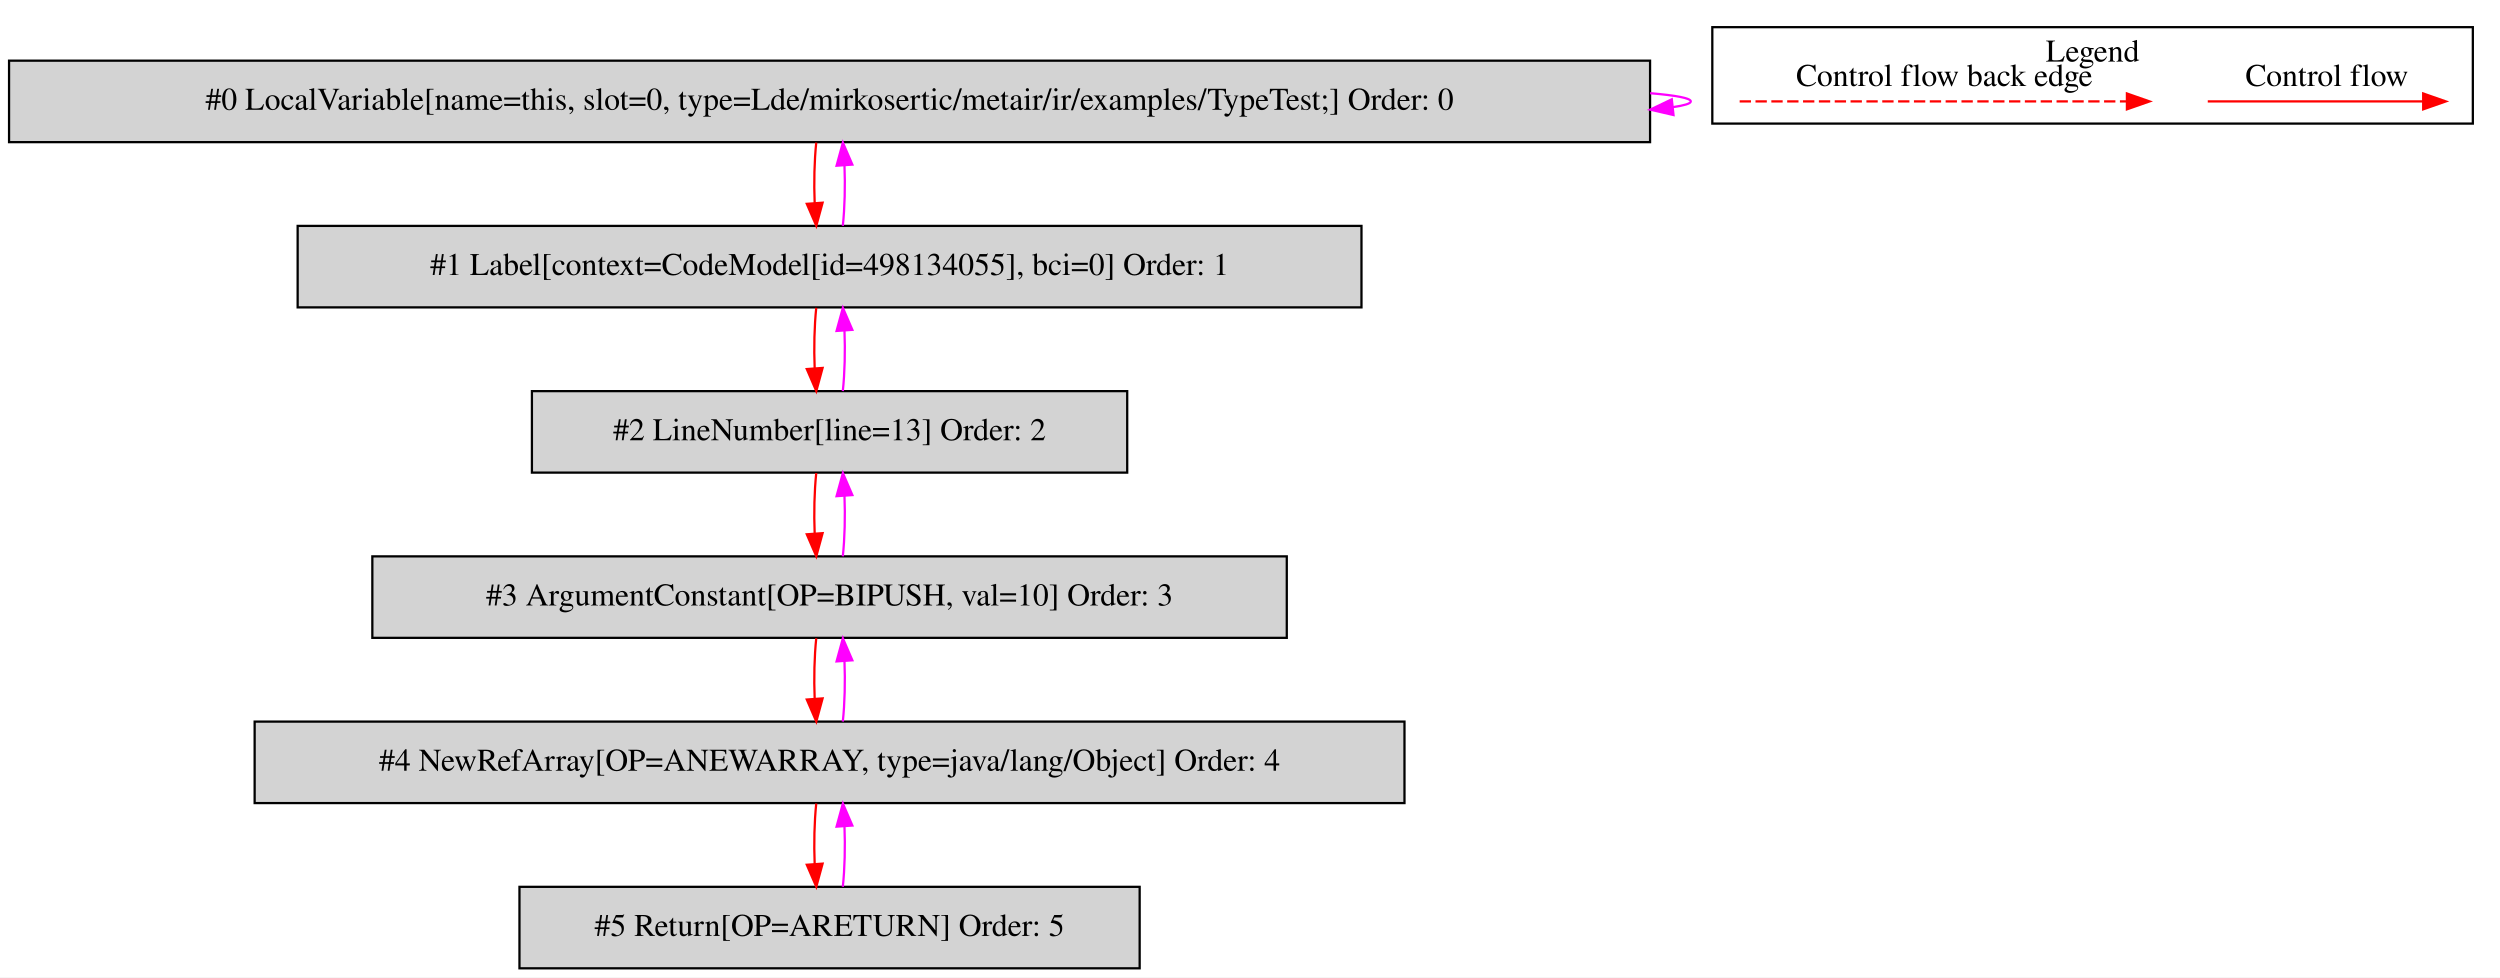
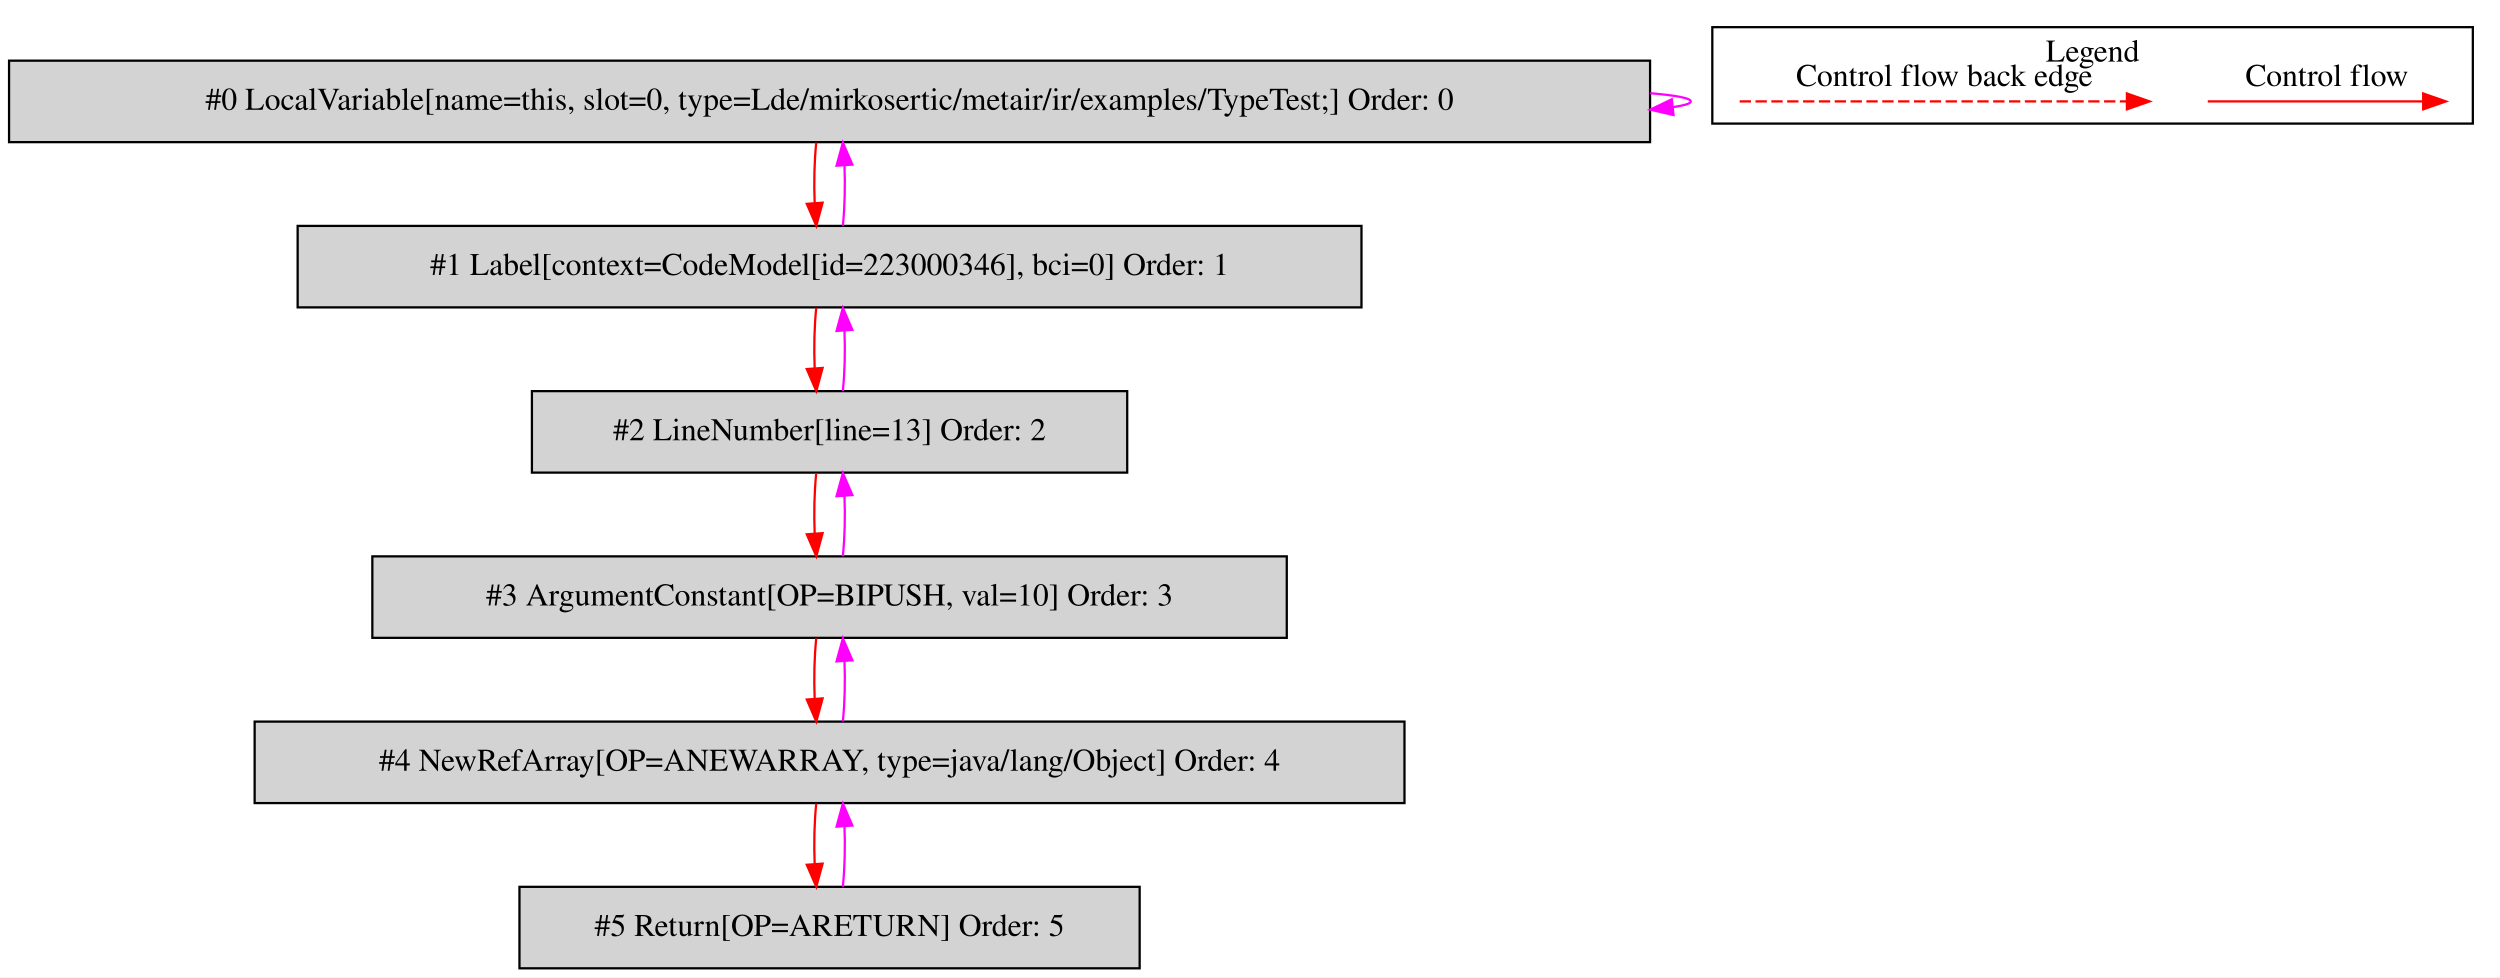
<svg xmlns="http://www.w3.org/2000/svg" width="1105pt" height="432pt" viewBox="0.00 0.00 1104.50 431.80">
  <g id="graph0" class="graph" transform="scale(1 1) rotate(0) translate(4 427.8)">
    <polygon fill="white" stroke="transparent" points="-4,4 -4,-427.8 1100.5,-427.8 1100.5,4 -4,4" />
    <g id="clust1" class="cluster">
      <polygon fill="none" stroke="black" points="752.5,-373.2 752.5,-415.8 1088.5,-415.8 1088.5,-373.2 752.5,-373.2" />
      <text text-anchor="middle" x="920.5" y="-400.6" font-family="Times,serif" font-size="14.00">Legend</text>
    </g>
    <g id="node1" class="node">
      <polygon fill="lightgrey" stroke="black" points="725,-401 0,-401 0,-365 725,-365 725,-401" />
      <text text-anchor="middle" x="362.5" y="-379.3" font-family="Times,serif" font-size="14.00">#0 LocalVariable[name=this, slot=0, type=Lde/mirkosertic/metair/ir/examples/TypeTest;] Order: 0</text>
    </g>
    <g id="edge1" class="edge">
      <path fill="none" stroke="fuchsia" d="M725.04,-386.63C736.49,-385.65 743,-384.44 743,-383 743,-382.05 740.2,-381.21 735.04,-380.46" />
      <polygon fill="fuchsia" stroke="fuchsia" points="735.36,-376.98 725.04,-379.37 734.6,-383.93 735.36,-376.98" />
    </g>
    <g id="node2" class="node">
      <polygon fill="lightgrey" stroke="black" points="597.5,-328 127.5,-328 127.5,-292 597.5,-292 597.5,-328" />
-       <text text-anchor="middle" x="362.5" y="-306.3" font-family="Times,serif" font-size="14.00">#1 Label[context=CodeModel[id=498134055], bci=0] Order: 1</text>
+       <text text-anchor="middle" x="362.5" y="-306.3" font-family="Times,serif" font-size="14.00">#1 Label[context=CodeModel[id=223000346], bci=0] Order: 1</text>
    </g>
    <g id="edge2" class="edge">
      <path fill="none" stroke="red" d="M356.62,-364.81C355.78,-356.79 355.55,-347.05 355.92,-338.07" />
      <polygon fill="red" stroke="red" points="359.42,-338.25 356.64,-328.03 352.44,-337.75 359.42,-338.25" />
    </g>
    <g id="edge3" class="edge">
      <path fill="none" stroke="fuchsia" d="M368.36,-328.03C369.21,-336.03 369.45,-345.77 369.09,-354.75" />
      <polygon fill="fuchsia" stroke="fuchsia" points="365.59,-354.59 368.38,-364.81 372.57,-355.08 365.59,-354.59" />
    </g>
    <g id="node3" class="node">
      <polygon fill="lightgrey" stroke="black" points="494,-255 231,-255 231,-219 494,-219 494,-255" />
      <text text-anchor="middle" x="362.5" y="-233.3" font-family="Times,serif" font-size="14.00">#2 LineNumber[line=13] Order: 2</text>
    </g>
    <g id="edge4" class="edge">
      <path fill="none" stroke="red" d="M356.62,-291.81C355.78,-283.79 355.55,-274.05 355.92,-265.07" />
      <polygon fill="red" stroke="red" points="359.42,-265.25 356.64,-255.03 352.44,-264.75 359.42,-265.25" />
    </g>
    <g id="edge5" class="edge">
      <path fill="none" stroke="fuchsia" d="M368.36,-255.03C369.21,-263.03 369.45,-272.77 369.09,-281.75" />
      <polygon fill="fuchsia" stroke="fuchsia" points="365.59,-281.59 368.38,-291.81 372.57,-282.08 365.59,-281.59" />
    </g>
    <g id="node4" class="node">
      <polygon fill="lightgrey" stroke="black" points="564.5,-182 160.5,-182 160.5,-146 564.5,-146 564.5,-182" />
      <text text-anchor="middle" x="362.5" y="-160.3" font-family="Times,serif" font-size="14.00">#3 ArgumentConstant[OP=BIPUSH, val=10] Order: 3</text>
    </g>
    <g id="edge6" class="edge">
      <path fill="none" stroke="red" d="M356.62,-218.81C355.78,-210.79 355.55,-201.05 355.92,-192.07" />
      <polygon fill="red" stroke="red" points="359.42,-192.25 356.64,-182.03 352.44,-191.75 359.42,-192.25" />
    </g>
    <g id="edge7" class="edge">
      <path fill="none" stroke="fuchsia" d="M368.36,-182.03C369.21,-190.03 369.45,-199.77 369.09,-208.75" />
      <polygon fill="fuchsia" stroke="fuchsia" points="365.59,-208.59 368.38,-218.81 372.57,-209.08 365.59,-208.59" />
    </g>
    <g id="node5" class="node">
      <polygon fill="lightgrey" stroke="black" points="616.5,-109 108.5,-109 108.5,-73 616.5,-73 616.5,-109" />
      <text text-anchor="middle" x="362.5" y="-87.3" font-family="Times,serif" font-size="14.00">#4 NewRefArray[OP=ANEWARRAY, type=java/lang/Object] Order: 4</text>
    </g>
    <g id="edge8" class="edge">
      <path fill="none" stroke="red" d="M356.62,-145.81C355.78,-137.79 355.55,-128.05 355.92,-119.07" />
      <polygon fill="red" stroke="red" points="359.42,-119.25 356.64,-109.03 352.44,-118.75 359.42,-119.25" />
    </g>
    <g id="edge9" class="edge">
      <path fill="none" stroke="fuchsia" d="M368.36,-109.03C369.21,-117.03 369.45,-126.77 369.09,-135.75" />
      <polygon fill="fuchsia" stroke="fuchsia" points="365.59,-135.59 368.38,-145.81 372.57,-136.08 365.59,-135.59" />
    </g>
    <g id="node6" class="node">
      <polygon fill="lightgrey" stroke="black" points="499.5,-36 225.5,-36 225.5,0 499.5,0 499.5,-36" />
      <text text-anchor="middle" x="362.5" y="-14.3" font-family="Times,serif" font-size="14.00">#5 Return[OP=ARETURN] Order: 5</text>
    </g>
    <g id="edge10" class="edge">
      <path fill="none" stroke="red" d="M356.62,-72.81C355.78,-64.79 355.55,-55.05 355.92,-46.07" />
      <polygon fill="red" stroke="red" points="359.42,-46.25 356.64,-36.03 352.44,-45.75 359.42,-46.25" />
    </g>
    <g id="edge11" class="edge">
      <path fill="none" stroke="fuchsia" d="M368.36,-36.03C369.21,-44.03 369.45,-53.77 369.09,-62.75" />
      <polygon fill="fuchsia" stroke="fuchsia" points="365.59,-62.59 368.38,-72.81 372.57,-63.08 365.59,-62.59" />
    </g>
    <g id="edge12" class="edge">
      <path fill="none" stroke="red" d="M971.39,-383C982.61,-383 1040.74,-383 1066.36,-383" />
      <polygon fill="red" stroke="red" points="1066.56,-386.5 1076.56,-383 1066.56,-379.5 1066.56,-386.5" />
      <text text-anchor="middle" x="1024" y="-389.8" font-family="Times,serif" font-size="14.00">Control flow</text>
    </g>
    <g id="edge13" class="edge">
      <path fill="none" stroke="red" stroke-dasharray="5,2" d="M764.58,-383C781.55,-383 897.71,-383 935.58,-383" />
      <polygon fill="red" stroke="red" points="935.67,-386.5 945.67,-383 935.67,-379.5 935.67,-386.5" />
      <text text-anchor="middle" x="855" y="-389.8" font-family="Times,serif" font-size="14.00">Control flow back edge</text>
    </g>
  </g>
</svg>
